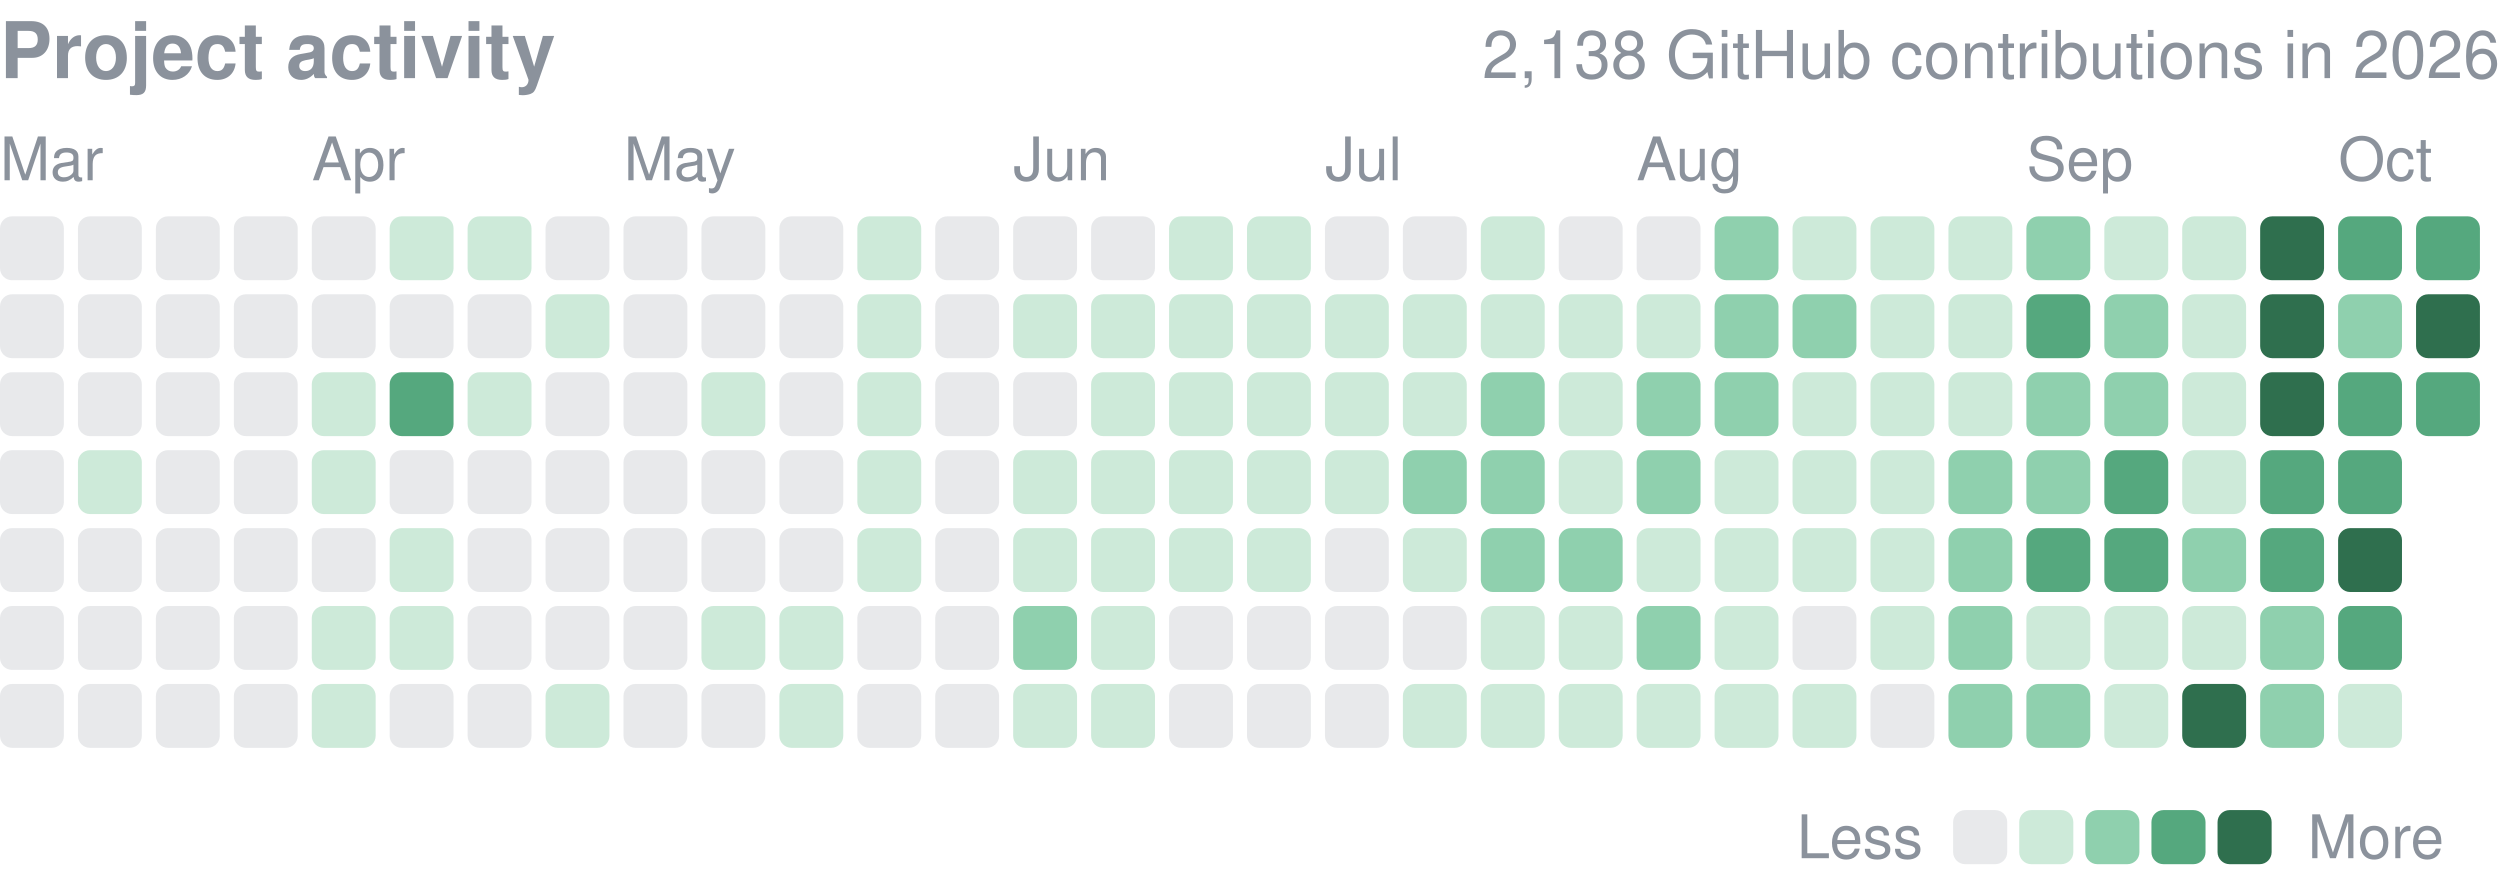
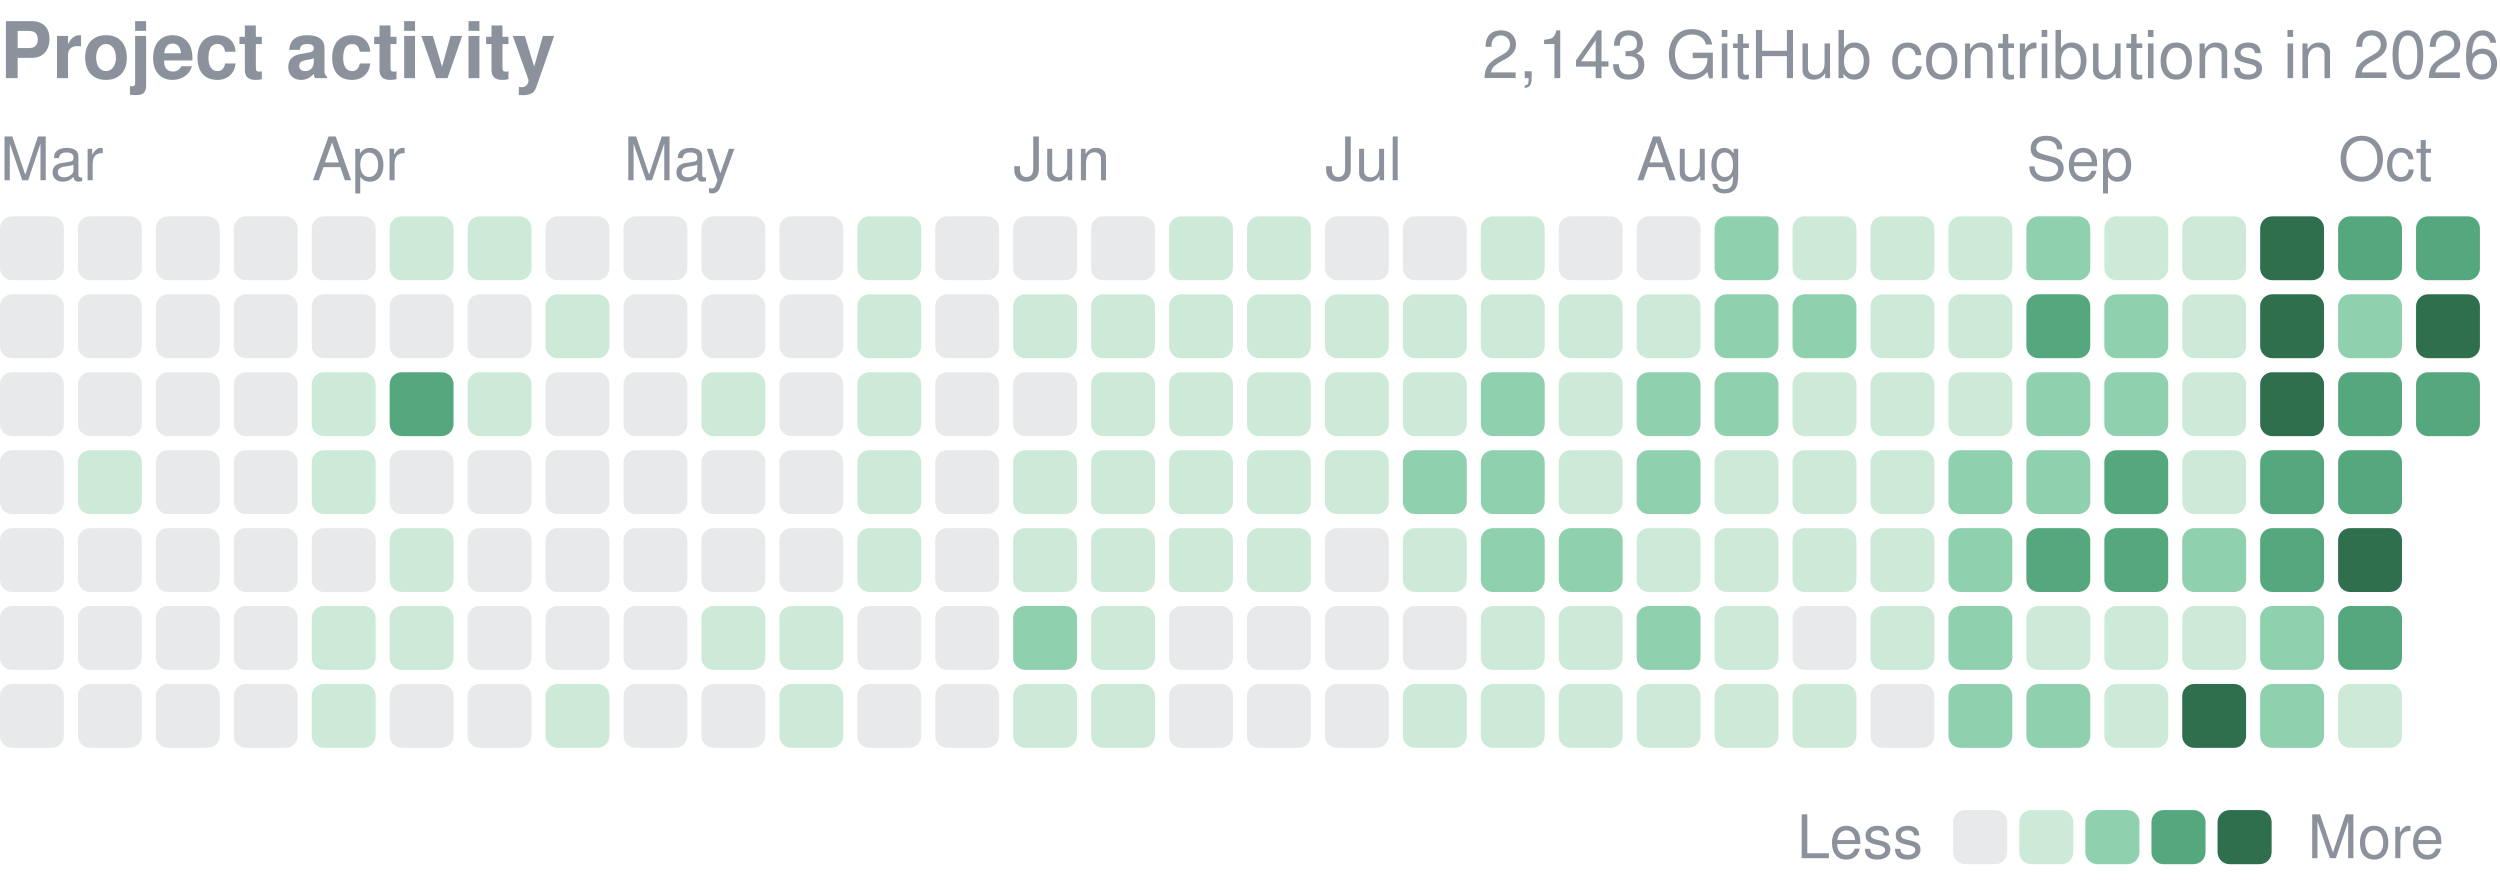
<svg xmlns="http://www.w3.org/2000/svg" width="416" height="149" viewBox="0 0 416 149" role="img" aria-label="yjinyoo GitHub contributions per day in 2026">
  <style>text{font-family:-apple-system,BlinkMacSystemFont,"Segoe UI",Helvetica,Arial,sans-serif}</style>
  <text x="0" y="13" font-size="13" font-weight="600" fill="#8b929c">Project activity</text>
-   <text x="416" y="13" font-size="11" fill="#8b929c" text-anchor="end">2,138 GitHub contributions in 2026</text>
+   <text x="416" y="13" font-size="11" fill="#8b929c" text-anchor="end">2,143 GitHub contributions in 2026</text>
  <text x="0.0" y="30" font-size="10" fill="#8b929c">Mar</text>
  <text x="51.9" y="30" font-size="10" fill="#8b929c">Apr</text>
  <text x="103.8" y="30" font-size="10" fill="#8b929c">May</text>
  <text x="168.6" y="30" font-size="10" fill="#8b929c">Jun</text>
  <text x="220.5" y="30" font-size="10" fill="#8b929c">Jul</text>
  <text x="272.3" y="30" font-size="10" fill="#8b929c">Aug</text>
  <text x="337.2" y="30" font-size="10" fill="#8b929c">Sep</text>
  <text x="389.1" y="30" font-size="10" fill="#8b929c">Oct</text>
  <rect x="0.00" y="36.00" width="10.63" height="10.63" rx="2.0" fill="#8b929c" opacity="0.2" />
  <rect x="0.00" y="48.97" width="10.63" height="10.63" rx="2.0" fill="#8b929c" opacity="0.2" />
  <rect x="0.00" y="61.94" width="10.63" height="10.63" rx="2.0" fill="#8b929c" opacity="0.2" />
  <rect x="0.00" y="74.91" width="10.63" height="10.63" rx="2.0" fill="#8b929c" opacity="0.2" />
  <rect x="0.00" y="87.88" width="10.63" height="10.63" rx="2.0" fill="#8b929c" opacity="0.2" />
  <rect x="0.00" y="100.84" width="10.63" height="10.63" rx="2.0" fill="#8b929c" opacity="0.2" />
  <rect x="0.00" y="113.81" width="10.63" height="10.63" rx="2.0" fill="#8b929c" opacity="0.2" />
  <rect x="12.97" y="36.00" width="10.63" height="10.63" rx="2.0" fill="#8b929c" opacity="0.2" />
  <rect x="12.97" y="48.97" width="10.63" height="10.63" rx="2.0" fill="#8b929c" opacity="0.2" />
  <rect x="12.97" y="61.94" width="10.63" height="10.63" rx="2.0" fill="#8b929c" opacity="0.2" />
  <rect x="12.97" y="74.91" width="10.63" height="10.63" rx="2.0" fill="#cdead9" />
  <rect x="12.97" y="87.88" width="10.63" height="10.63" rx="2.0" fill="#8b929c" opacity="0.2" />
  <rect x="12.97" y="100.84" width="10.63" height="10.63" rx="2.0" fill="#8b929c" opacity="0.2" />
  <rect x="12.97" y="113.81" width="10.63" height="10.63" rx="2.0" fill="#8b929c" opacity="0.2" />
  <rect x="25.94" y="36.00" width="10.63" height="10.63" rx="2.0" fill="#8b929c" opacity="0.2" />
  <rect x="25.94" y="48.97" width="10.63" height="10.63" rx="2.0" fill="#8b929c" opacity="0.2" />
  <rect x="25.94" y="61.94" width="10.63" height="10.63" rx="2.0" fill="#8b929c" opacity="0.2" />
  <rect x="25.94" y="74.91" width="10.63" height="10.63" rx="2.0" fill="#8b929c" opacity="0.2" />
  <rect x="25.94" y="87.88" width="10.63" height="10.63" rx="2.0" fill="#8b929c" opacity="0.2" />
  <rect x="25.94" y="100.84" width="10.63" height="10.63" rx="2.0" fill="#8b929c" opacity="0.2" />
  <rect x="25.94" y="113.81" width="10.63" height="10.63" rx="2.0" fill="#8b929c" opacity="0.2" />
  <rect x="38.91" y="36.00" width="10.63" height="10.63" rx="2.0" fill="#8b929c" opacity="0.2" />
  <rect x="38.91" y="48.97" width="10.63" height="10.63" rx="2.0" fill="#8b929c" opacity="0.2" />
  <rect x="38.91" y="61.94" width="10.63" height="10.63" rx="2.0" fill="#8b929c" opacity="0.2" />
  <rect x="38.91" y="74.91" width="10.63" height="10.63" rx="2.0" fill="#8b929c" opacity="0.2" />
  <rect x="38.91" y="87.88" width="10.63" height="10.63" rx="2.0" fill="#8b929c" opacity="0.2" />
  <rect x="38.91" y="100.84" width="10.63" height="10.63" rx="2.0" fill="#8b929c" opacity="0.2" />
  <rect x="38.91" y="113.81" width="10.63" height="10.63" rx="2.0" fill="#8b929c" opacity="0.2" />
  <rect x="51.88" y="36.00" width="10.63" height="10.63" rx="2.0" fill="#8b929c" opacity="0.2" />
  <rect x="51.88" y="48.97" width="10.63" height="10.63" rx="2.0" fill="#8b929c" opacity="0.2" />
  <rect x="51.88" y="61.94" width="10.63" height="10.63" rx="2.0" fill="#cdead9" />
  <rect x="51.88" y="74.91" width="10.63" height="10.63" rx="2.0" fill="#cdead9" />
  <rect x="51.88" y="87.88" width="10.63" height="10.63" rx="2.0" fill="#8b929c" opacity="0.2" />
  <rect x="51.88" y="100.84" width="10.63" height="10.63" rx="2.0" fill="#cdead9" />
  <rect x="51.88" y="113.81" width="10.63" height="10.63" rx="2.0" fill="#cdead9" />
  <rect x="64.84" y="36.00" width="10.63" height="10.63" rx="2.0" fill="#cdead9" />
  <rect x="64.84" y="48.97" width="10.63" height="10.63" rx="2.0" fill="#8b929c" opacity="0.2" />
  <rect x="64.84" y="61.94" width="10.63" height="10.63" rx="2.0" fill="#55a87e" />
  <rect x="64.84" y="74.91" width="10.63" height="10.63" rx="2.0" fill="#8b929c" opacity="0.2" />
  <rect x="64.84" y="87.88" width="10.63" height="10.63" rx="2.0" fill="#cdead9" />
  <rect x="64.84" y="100.84" width="10.63" height="10.63" rx="2.0" fill="#cdead9" />
  <rect x="64.84" y="113.81" width="10.63" height="10.63" rx="2.0" fill="#8b929c" opacity="0.2" />
  <rect x="77.81" y="36.00" width="10.63" height="10.63" rx="2.0" fill="#cdead9" />
  <rect x="77.81" y="48.97" width="10.63" height="10.63" rx="2.0" fill="#8b929c" opacity="0.2" />
  <rect x="77.81" y="61.94" width="10.63" height="10.63" rx="2.0" fill="#cdead9" />
  <rect x="77.81" y="74.91" width="10.63" height="10.63" rx="2.0" fill="#8b929c" opacity="0.2" />
  <rect x="77.81" y="87.88" width="10.63" height="10.63" rx="2.0" fill="#8b929c" opacity="0.2" />
  <rect x="77.81" y="100.84" width="10.63" height="10.63" rx="2.0" fill="#8b929c" opacity="0.2" />
  <rect x="77.81" y="113.81" width="10.63" height="10.63" rx="2.0" fill="#8b929c" opacity="0.2" />
  <rect x="90.78" y="36.00" width="10.63" height="10.63" rx="2.0" fill="#8b929c" opacity="0.2" />
  <rect x="90.78" y="48.97" width="10.63" height="10.63" rx="2.0" fill="#cdead9" />
  <rect x="90.78" y="61.94" width="10.63" height="10.63" rx="2.0" fill="#8b929c" opacity="0.2" />
  <rect x="90.78" y="74.91" width="10.63" height="10.63" rx="2.0" fill="#8b929c" opacity="0.2" />
  <rect x="90.78" y="87.88" width="10.63" height="10.63" rx="2.0" fill="#8b929c" opacity="0.2" />
  <rect x="90.78" y="100.84" width="10.63" height="10.63" rx="2.0" fill="#8b929c" opacity="0.2" />
  <rect x="90.78" y="113.81" width="10.63" height="10.63" rx="2.0" fill="#cdead9" />
  <rect x="103.75" y="36.00" width="10.63" height="10.63" rx="2.0" fill="#8b929c" opacity="0.2" />
  <rect x="103.75" y="48.97" width="10.63" height="10.63" rx="2.0" fill="#8b929c" opacity="0.2" />
  <rect x="103.75" y="61.94" width="10.63" height="10.63" rx="2.0" fill="#8b929c" opacity="0.2" />
  <rect x="103.75" y="74.91" width="10.63" height="10.63" rx="2.0" fill="#8b929c" opacity="0.2" />
  <rect x="103.75" y="87.88" width="10.63" height="10.63" rx="2.0" fill="#8b929c" opacity="0.2" />
  <rect x="103.75" y="100.84" width="10.63" height="10.63" rx="2.0" fill="#8b929c" opacity="0.2" />
  <rect x="103.75" y="113.81" width="10.63" height="10.63" rx="2.0" fill="#8b929c" opacity="0.2" />
  <rect x="116.72" y="36.00" width="10.63" height="10.63" rx="2.0" fill="#8b929c" opacity="0.2" />
  <rect x="116.72" y="48.97" width="10.63" height="10.63" rx="2.0" fill="#8b929c" opacity="0.2" />
  <rect x="116.72" y="61.94" width="10.63" height="10.63" rx="2.0" fill="#cdead9" />
  <rect x="116.72" y="74.91" width="10.63" height="10.63" rx="2.0" fill="#8b929c" opacity="0.2" />
  <rect x="116.72" y="87.88" width="10.63" height="10.63" rx="2.0" fill="#8b929c" opacity="0.2" />
  <rect x="116.72" y="100.84" width="10.63" height="10.63" rx="2.0" fill="#cdead9" />
  <rect x="116.72" y="113.81" width="10.63" height="10.63" rx="2.0" fill="#8b929c" opacity="0.2" />
  <rect x="129.69" y="36.00" width="10.63" height="10.63" rx="2.0" fill="#8b929c" opacity="0.2" />
  <rect x="129.69" y="48.97" width="10.63" height="10.63" rx="2.0" fill="#8b929c" opacity="0.2" />
  <rect x="129.69" y="61.94" width="10.63" height="10.63" rx="2.0" fill="#8b929c" opacity="0.2" />
  <rect x="129.69" y="74.91" width="10.63" height="10.63" rx="2.0" fill="#8b929c" opacity="0.2" />
  <rect x="129.69" y="87.88" width="10.63" height="10.63" rx="2.0" fill="#8b929c" opacity="0.2" />
  <rect x="129.69" y="100.84" width="10.63" height="10.63" rx="2.0" fill="#cdead9" />
  <rect x="129.69" y="113.81" width="10.63" height="10.63" rx="2.0" fill="#cdead9" />
  <rect x="142.66" y="36.00" width="10.63" height="10.63" rx="2.0" fill="#cdead9" />
  <rect x="142.66" y="48.97" width="10.63" height="10.63" rx="2.0" fill="#cdead9" />
  <rect x="142.66" y="61.94" width="10.63" height="10.63" rx="2.0" fill="#cdead9" />
  <rect x="142.66" y="74.91" width="10.63" height="10.63" rx="2.0" fill="#cdead9" />
  <rect x="142.66" y="87.88" width="10.63" height="10.63" rx="2.0" fill="#cdead9" />
  <rect x="142.66" y="100.84" width="10.63" height="10.63" rx="2.0" fill="#8b929c" opacity="0.2" />
  <rect x="142.66" y="113.81" width="10.63" height="10.63" rx="2.0" fill="#8b929c" opacity="0.2" />
  <rect x="155.62" y="36.00" width="10.63" height="10.63" rx="2.0" fill="#8b929c" opacity="0.2" />
  <rect x="155.62" y="48.97" width="10.63" height="10.63" rx="2.0" fill="#8b929c" opacity="0.2" />
  <rect x="155.62" y="61.94" width="10.63" height="10.63" rx="2.0" fill="#8b929c" opacity="0.2" />
  <rect x="155.62" y="74.91" width="10.63" height="10.63" rx="2.0" fill="#8b929c" opacity="0.2" />
  <rect x="155.62" y="87.88" width="10.63" height="10.63" rx="2.0" fill="#8b929c" opacity="0.2" />
  <rect x="155.62" y="100.84" width="10.63" height="10.63" rx="2.0" fill="#8b929c" opacity="0.2" />
  <rect x="155.62" y="113.81" width="10.63" height="10.63" rx="2.0" fill="#8b929c" opacity="0.2" />
  <rect x="168.59" y="36.00" width="10.63" height="10.63" rx="2.0" fill="#8b929c" opacity="0.2" />
  <rect x="168.59" y="48.97" width="10.63" height="10.63" rx="2.0" fill="#cdead9" />
  <rect x="168.59" y="61.94" width="10.63" height="10.63" rx="2.0" fill="#8b929c" opacity="0.2" />
  <rect x="168.59" y="74.91" width="10.63" height="10.63" rx="2.0" fill="#cdead9" />
  <rect x="168.59" y="87.88" width="10.63" height="10.63" rx="2.0" fill="#cdead9" />
  <rect x="168.59" y="100.84" width="10.63" height="10.63" rx="2.0" fill="#8fd0ae" />
  <rect x="168.59" y="113.81" width="10.63" height="10.63" rx="2.0" fill="#cdead9" />
  <rect x="181.56" y="36.00" width="10.63" height="10.63" rx="2.0" fill="#8b929c" opacity="0.2" />
  <rect x="181.56" y="48.97" width="10.63" height="10.63" rx="2.0" fill="#cdead9" />
  <rect x="181.56" y="61.94" width="10.63" height="10.63" rx="2.0" fill="#cdead9" />
  <rect x="181.56" y="74.91" width="10.63" height="10.63" rx="2.0" fill="#cdead9" />
  <rect x="181.56" y="87.88" width="10.63" height="10.63" rx="2.0" fill="#cdead9" />
  <rect x="181.56" y="100.84" width="10.63" height="10.63" rx="2.0" fill="#cdead9" />
  <rect x="181.56" y="113.81" width="10.63" height="10.63" rx="2.0" fill="#cdead9" />
  <rect x="194.53" y="36.00" width="10.63" height="10.63" rx="2.0" fill="#cdead9" />
  <rect x="194.53" y="48.97" width="10.63" height="10.63" rx="2.0" fill="#cdead9" />
  <rect x="194.53" y="61.94" width="10.63" height="10.63" rx="2.0" fill="#cdead9" />
  <rect x="194.53" y="74.91" width="10.63" height="10.63" rx="2.0" fill="#cdead9" />
  <rect x="194.53" y="87.88" width="10.63" height="10.63" rx="2.0" fill="#cdead9" />
  <rect x="194.53" y="100.84" width="10.63" height="10.63" rx="2.0" fill="#8b929c" opacity="0.2" />
  <rect x="194.53" y="113.81" width="10.63" height="10.63" rx="2.0" fill="#8b929c" opacity="0.2" />
  <rect x="207.50" y="36.00" width="10.63" height="10.63" rx="2.0" fill="#cdead9" />
  <rect x="207.50" y="48.97" width="10.63" height="10.63" rx="2.0" fill="#cdead9" />
  <rect x="207.50" y="61.94" width="10.63" height="10.63" rx="2.0" fill="#cdead9" />
  <rect x="207.50" y="74.91" width="10.63" height="10.63" rx="2.0" fill="#cdead9" />
  <rect x="207.50" y="87.88" width="10.63" height="10.63" rx="2.0" fill="#cdead9" />
  <rect x="207.50" y="100.84" width="10.63" height="10.63" rx="2.0" fill="#8b929c" opacity="0.2" />
  <rect x="207.50" y="113.81" width="10.63" height="10.63" rx="2.0" fill="#8b929c" opacity="0.2" />
  <rect x="220.47" y="36.00" width="10.63" height="10.63" rx="2.0" fill="#8b929c" opacity="0.2" />
  <rect x="220.47" y="48.97" width="10.63" height="10.63" rx="2.0" fill="#cdead9" />
  <rect x="220.47" y="61.94" width="10.63" height="10.63" rx="2.0" fill="#cdead9" />
  <rect x="220.47" y="74.91" width="10.63" height="10.63" rx="2.0" fill="#cdead9" />
  <rect x="220.47" y="87.88" width="10.63" height="10.63" rx="2.0" fill="#8b929c" opacity="0.2" />
  <rect x="220.47" y="100.84" width="10.63" height="10.63" rx="2.0" fill="#8b929c" opacity="0.2" />
  <rect x="220.47" y="113.81" width="10.63" height="10.63" rx="2.0" fill="#8b929c" opacity="0.2" />
  <rect x="233.44" y="36.00" width="10.63" height="10.63" rx="2.0" fill="#8b929c" opacity="0.2" />
  <rect x="233.44" y="48.97" width="10.63" height="10.63" rx="2.0" fill="#cdead9" />
  <rect x="233.44" y="61.94" width="10.63" height="10.63" rx="2.0" fill="#cdead9" />
  <rect x="233.44" y="74.91" width="10.63" height="10.63" rx="2.0" fill="#8fd0ae" />
  <rect x="233.44" y="87.88" width="10.63" height="10.63" rx="2.0" fill="#cdead9" />
  <rect x="233.44" y="100.84" width="10.63" height="10.63" rx="2.0" fill="#8b929c" opacity="0.2" />
  <rect x="233.44" y="113.81" width="10.63" height="10.63" rx="2.0" fill="#cdead9" />
  <rect x="246.41" y="36.00" width="10.63" height="10.63" rx="2.0" fill="#cdead9" />
  <rect x="246.41" y="48.97" width="10.63" height="10.63" rx="2.0" fill="#cdead9" />
  <rect x="246.41" y="61.94" width="10.63" height="10.63" rx="2.0" fill="#8fd0ae" />
  <rect x="246.41" y="74.91" width="10.63" height="10.63" rx="2.0" fill="#8fd0ae" />
  <rect x="246.41" y="87.88" width="10.63" height="10.63" rx="2.0" fill="#8fd0ae" />
  <rect x="246.41" y="100.84" width="10.63" height="10.63" rx="2.0" fill="#cdead9" />
  <rect x="246.41" y="113.81" width="10.63" height="10.63" rx="2.0" fill="#cdead9" />
  <rect x="259.38" y="36.00" width="10.63" height="10.63" rx="2.0" fill="#8b929c" opacity="0.2" />
  <rect x="259.38" y="48.97" width="10.63" height="10.63" rx="2.0" fill="#cdead9" />
  <rect x="259.38" y="61.94" width="10.63" height="10.63" rx="2.0" fill="#cdead9" />
  <rect x="259.38" y="74.91" width="10.63" height="10.63" rx="2.0" fill="#cdead9" />
  <rect x="259.38" y="87.88" width="10.63" height="10.63" rx="2.0" fill="#8fd0ae" />
  <rect x="259.38" y="100.84" width="10.63" height="10.63" rx="2.0" fill="#cdead9" />
  <rect x="259.38" y="113.81" width="10.63" height="10.63" rx="2.0" fill="#cdead9" />
  <rect x="272.34" y="36.00" width="10.63" height="10.63" rx="2.0" fill="#8b929c" opacity="0.2" />
  <rect x="272.34" y="48.97" width="10.63" height="10.63" rx="2.0" fill="#cdead9" />
  <rect x="272.34" y="61.94" width="10.63" height="10.63" rx="2.0" fill="#8fd0ae" />
  <rect x="272.34" y="74.91" width="10.63" height="10.63" rx="2.0" fill="#8fd0ae" />
  <rect x="272.34" y="87.88" width="10.63" height="10.63" rx="2.0" fill="#cdead9" />
  <rect x="272.34" y="100.84" width="10.63" height="10.63" rx="2.0" fill="#8fd0ae" />
  <rect x="272.34" y="113.81" width="10.63" height="10.63" rx="2.0" fill="#cdead9" />
  <rect x="285.31" y="36.00" width="10.63" height="10.63" rx="2.0" fill="#8fd0ae" />
  <rect x="285.31" y="48.97" width="10.63" height="10.63" rx="2.0" fill="#8fd0ae" />
  <rect x="285.31" y="61.94" width="10.63" height="10.63" rx="2.0" fill="#8fd0ae" />
  <rect x="285.31" y="74.91" width="10.63" height="10.63" rx="2.0" fill="#cdead9" />
  <rect x="285.31" y="87.88" width="10.63" height="10.63" rx="2.0" fill="#cdead9" />
  <rect x="285.31" y="100.84" width="10.63" height="10.63" rx="2.0" fill="#cdead9" />
  <rect x="285.31" y="113.81" width="10.63" height="10.63" rx="2.0" fill="#cdead9" />
  <rect x="298.28" y="36.00" width="10.63" height="10.63" rx="2.0" fill="#cdead9" />
  <rect x="298.28" y="48.97" width="10.63" height="10.63" rx="2.0" fill="#8fd0ae" />
  <rect x="298.28" y="61.94" width="10.63" height="10.63" rx="2.0" fill="#cdead9" />
  <rect x="298.28" y="74.91" width="10.63" height="10.63" rx="2.0" fill="#cdead9" />
  <rect x="298.28" y="87.88" width="10.63" height="10.63" rx="2.0" fill="#cdead9" />
  <rect x="298.28" y="100.84" width="10.63" height="10.63" rx="2.0" fill="#8b929c" opacity="0.2" />
  <rect x="298.28" y="113.81" width="10.63" height="10.63" rx="2.0" fill="#cdead9" />
  <rect x="311.25" y="36.00" width="10.63" height="10.63" rx="2.0" fill="#cdead9" />
  <rect x="311.25" y="48.97" width="10.63" height="10.63" rx="2.0" fill="#cdead9" />
  <rect x="311.25" y="61.94" width="10.63" height="10.63" rx="2.0" fill="#cdead9" />
  <rect x="311.25" y="74.91" width="10.63" height="10.63" rx="2.0" fill="#cdead9" />
  <rect x="311.25" y="87.88" width="10.63" height="10.63" rx="2.0" fill="#cdead9" />
  <rect x="311.25" y="100.84" width="10.63" height="10.63" rx="2.0" fill="#cdead9" />
  <rect x="311.25" y="113.81" width="10.63" height="10.63" rx="2.0" fill="#8b929c" opacity="0.2" />
  <rect x="324.22" y="36.00" width="10.63" height="10.63" rx="2.0" fill="#cdead9" />
  <rect x="324.22" y="48.97" width="10.63" height="10.63" rx="2.0" fill="#cdead9" />
  <rect x="324.22" y="61.94" width="10.63" height="10.63" rx="2.0" fill="#cdead9" />
  <rect x="324.22" y="74.91" width="10.63" height="10.63" rx="2.0" fill="#8fd0ae" />
  <rect x="324.22" y="87.88" width="10.63" height="10.63" rx="2.0" fill="#8fd0ae" />
  <rect x="324.22" y="100.84" width="10.63" height="10.63" rx="2.0" fill="#8fd0ae" />
  <rect x="324.22" y="113.81" width="10.63" height="10.63" rx="2.0" fill="#8fd0ae" />
  <rect x="337.19" y="36.00" width="10.63" height="10.63" rx="2.0" fill="#8fd0ae" />
  <rect x="337.19" y="48.97" width="10.63" height="10.63" rx="2.0" fill="#55a87e" />
  <rect x="337.19" y="61.94" width="10.63" height="10.63" rx="2.0" fill="#8fd0ae" />
  <rect x="337.19" y="74.91" width="10.63" height="10.63" rx="2.0" fill="#8fd0ae" />
  <rect x="337.19" y="87.88" width="10.63" height="10.63" rx="2.0" fill="#55a87e" />
  <rect x="337.19" y="100.84" width="10.63" height="10.63" rx="2.0" fill="#cdead9" />
  <rect x="337.19" y="113.81" width="10.63" height="10.63" rx="2.0" fill="#8fd0ae" />
  <rect x="350.16" y="36.00" width="10.63" height="10.63" rx="2.0" fill="#cdead9" />
  <rect x="350.16" y="48.97" width="10.63" height="10.63" rx="2.0" fill="#8fd0ae" />
  <rect x="350.16" y="61.94" width="10.63" height="10.63" rx="2.0" fill="#8fd0ae" />
  <rect x="350.16" y="74.91" width="10.63" height="10.63" rx="2.0" fill="#55a87e" />
  <rect x="350.16" y="87.88" width="10.63" height="10.63" rx="2.0" fill="#55a87e" />
  <rect x="350.16" y="100.84" width="10.63" height="10.63" rx="2.0" fill="#cdead9" />
  <rect x="350.16" y="113.81" width="10.63" height="10.63" rx="2.0" fill="#cdead9" />
  <rect x="363.12" y="36.00" width="10.63" height="10.63" rx="2.0" fill="#cdead9" />
  <rect x="363.12" y="48.97" width="10.63" height="10.63" rx="2.0" fill="#cdead9" />
  <rect x="363.12" y="61.94" width="10.63" height="10.63" rx="2.0" fill="#cdead9" />
  <rect x="363.12" y="74.91" width="10.63" height="10.63" rx="2.0" fill="#cdead9" />
  <rect x="363.12" y="87.88" width="10.63" height="10.63" rx="2.0" fill="#8fd0ae" />
  <rect x="363.12" y="100.84" width="10.63" height="10.63" rx="2.0" fill="#cdead9" />
  <rect x="363.12" y="113.81" width="10.63" height="10.63" rx="2.0" fill="#2f6f4e" />
  <rect x="376.09" y="36.00" width="10.63" height="10.63" rx="2.0" fill="#2f6f4e" />
  <rect x="376.09" y="48.97" width="10.63" height="10.63" rx="2.0" fill="#2f6f4e" />
  <rect x="376.09" y="61.94" width="10.63" height="10.63" rx="2.0" fill="#2f6f4e" />
  <rect x="376.09" y="74.91" width="10.63" height="10.63" rx="2.0" fill="#55a87e" />
  <rect x="376.09" y="87.88" width="10.63" height="10.63" rx="2.0" fill="#55a87e" />
  <rect x="376.09" y="100.84" width="10.63" height="10.63" rx="2.0" fill="#8fd0ae" />
  <rect x="376.09" y="113.81" width="10.63" height="10.63" rx="2.0" fill="#8fd0ae" />
  <rect x="389.06" y="36.00" width="10.63" height="10.63" rx="2.0" fill="#55a87e" />
  <rect x="389.06" y="48.97" width="10.63" height="10.63" rx="2.0" fill="#8fd0ae" />
  <rect x="389.06" y="61.94" width="10.63" height="10.63" rx="2.0" fill="#55a87e" />
  <rect x="389.06" y="74.91" width="10.63" height="10.63" rx="2.0" fill="#55a87e" />
  <rect x="389.06" y="87.88" width="10.63" height="10.63" rx="2.0" fill="#2f6f4e" />
  <rect x="389.06" y="100.84" width="10.63" height="10.63" rx="2.0" fill="#55a87e" />
  <rect x="389.06" y="113.81" width="10.63" height="10.63" rx="2.0" fill="#cdead9" />
  <rect x="402.03" y="36.00" width="10.63" height="10.63" rx="2.0" fill="#55a87e" />
  <rect x="402.03" y="48.97" width="10.63" height="10.63" rx="2.0" fill="#2f6f4e" />
  <rect x="402.03" y="61.94" width="10.63" height="10.63" rx="2.0" fill="#55a87e" />
  <text x="299" y="142.8" font-size="10" fill="#8b929c">Less</text>
  <rect x="325" y="134.8" width="9" height="9" rx="2.0" fill="#8b929c" opacity="0.2" />
  <rect x="336.0" y="134.8" width="9" height="9" rx="2.0" fill="#cdead9" />
  <rect x="347.0" y="134.8" width="9" height="9" rx="2.0" fill="#8fd0ae" />
  <rect x="358.0" y="134.8" width="9" height="9" rx="2.0" fill="#55a87e" />
  <rect x="369.0" y="134.8" width="9" height="9" rx="2.0" fill="#2f6f4e" />
  <text x="384.0" y="142.8" font-size="10" fill="#8b929c">More</text>
</svg>
